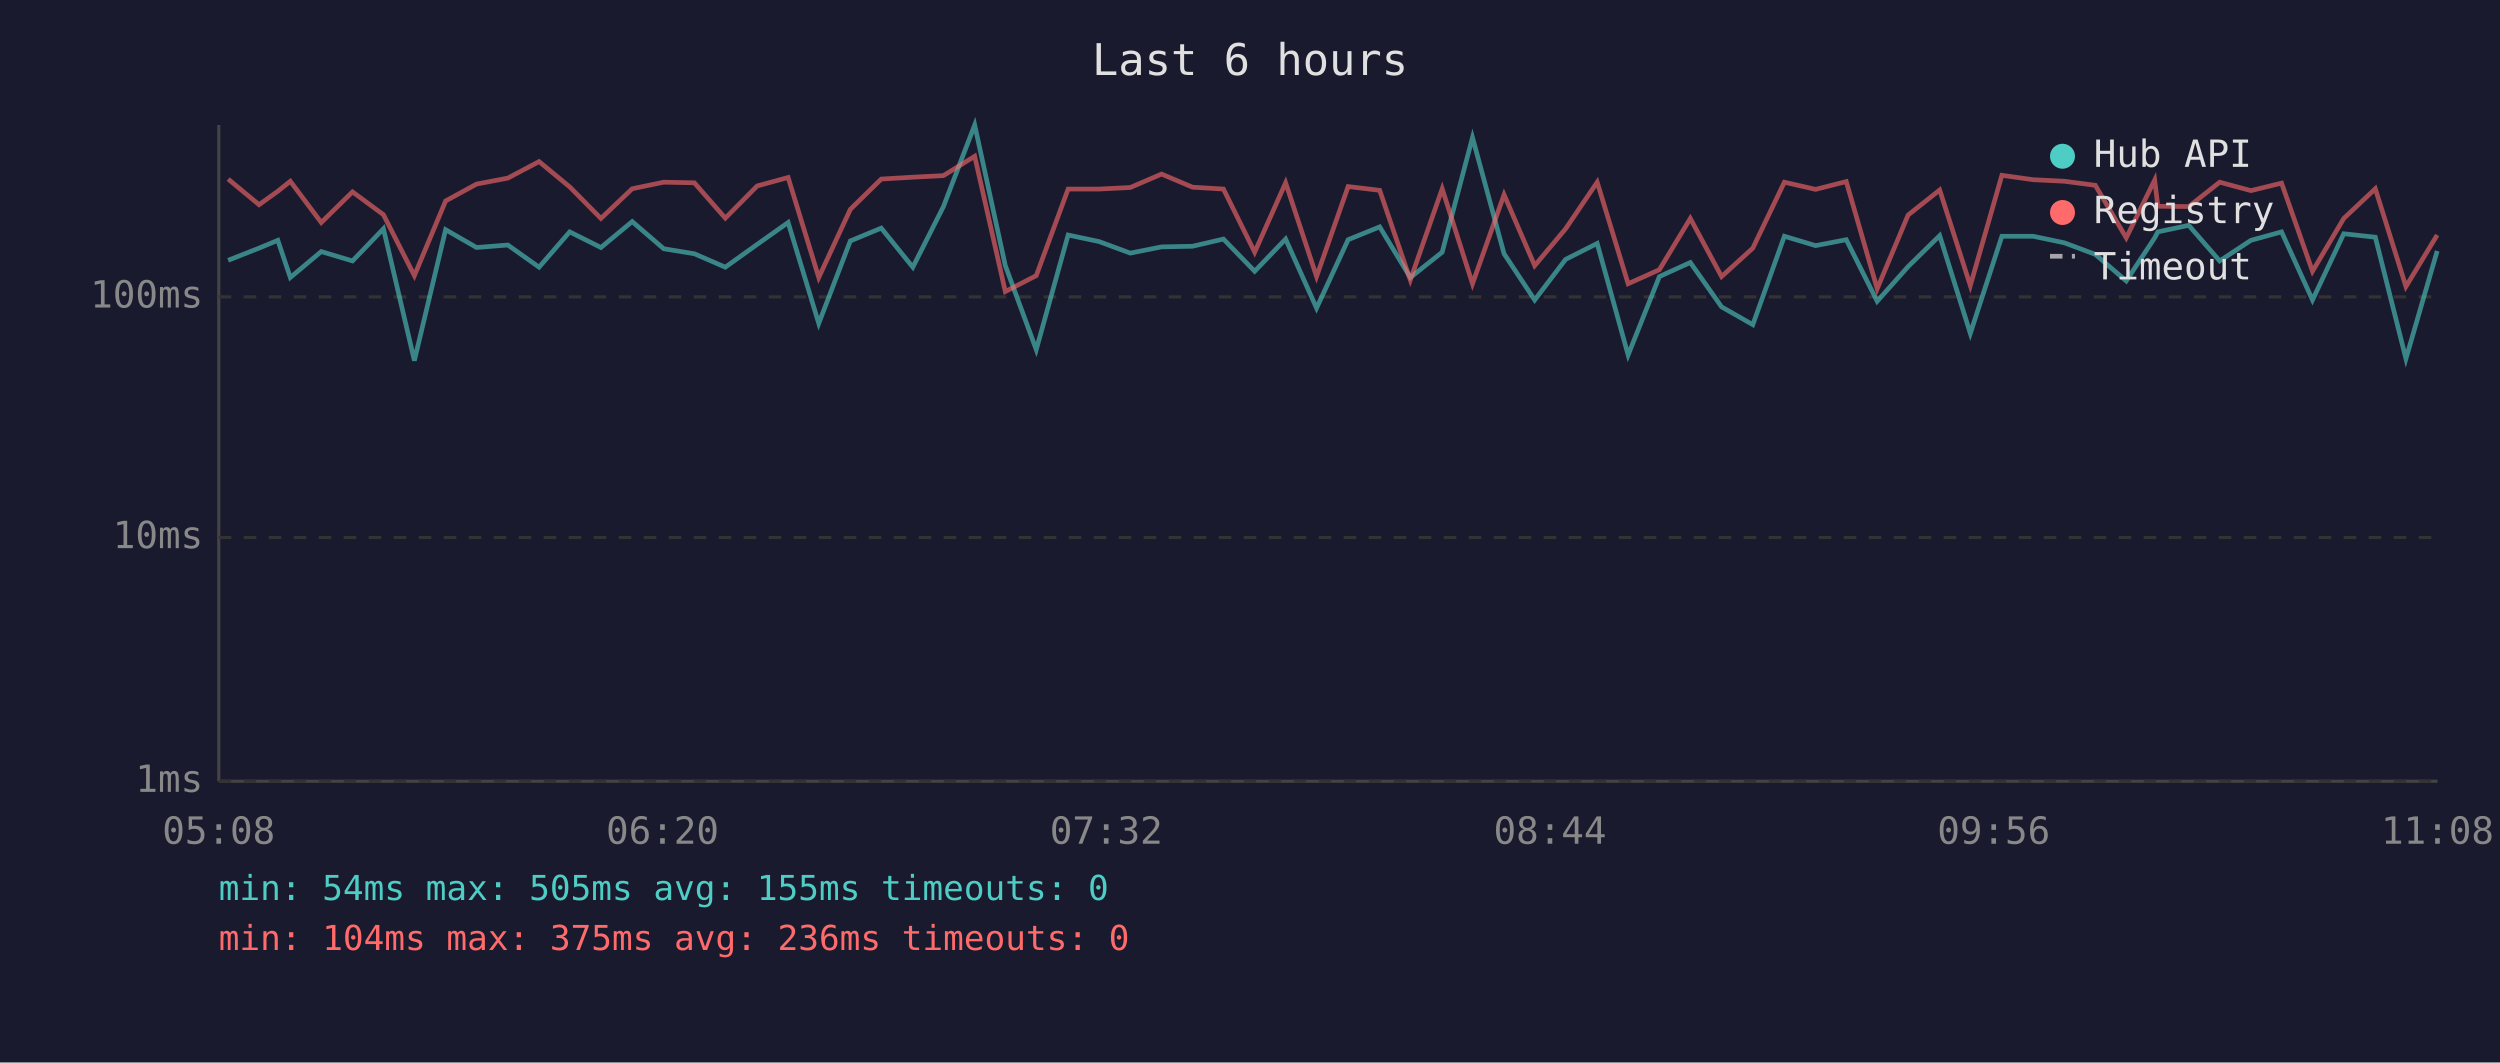
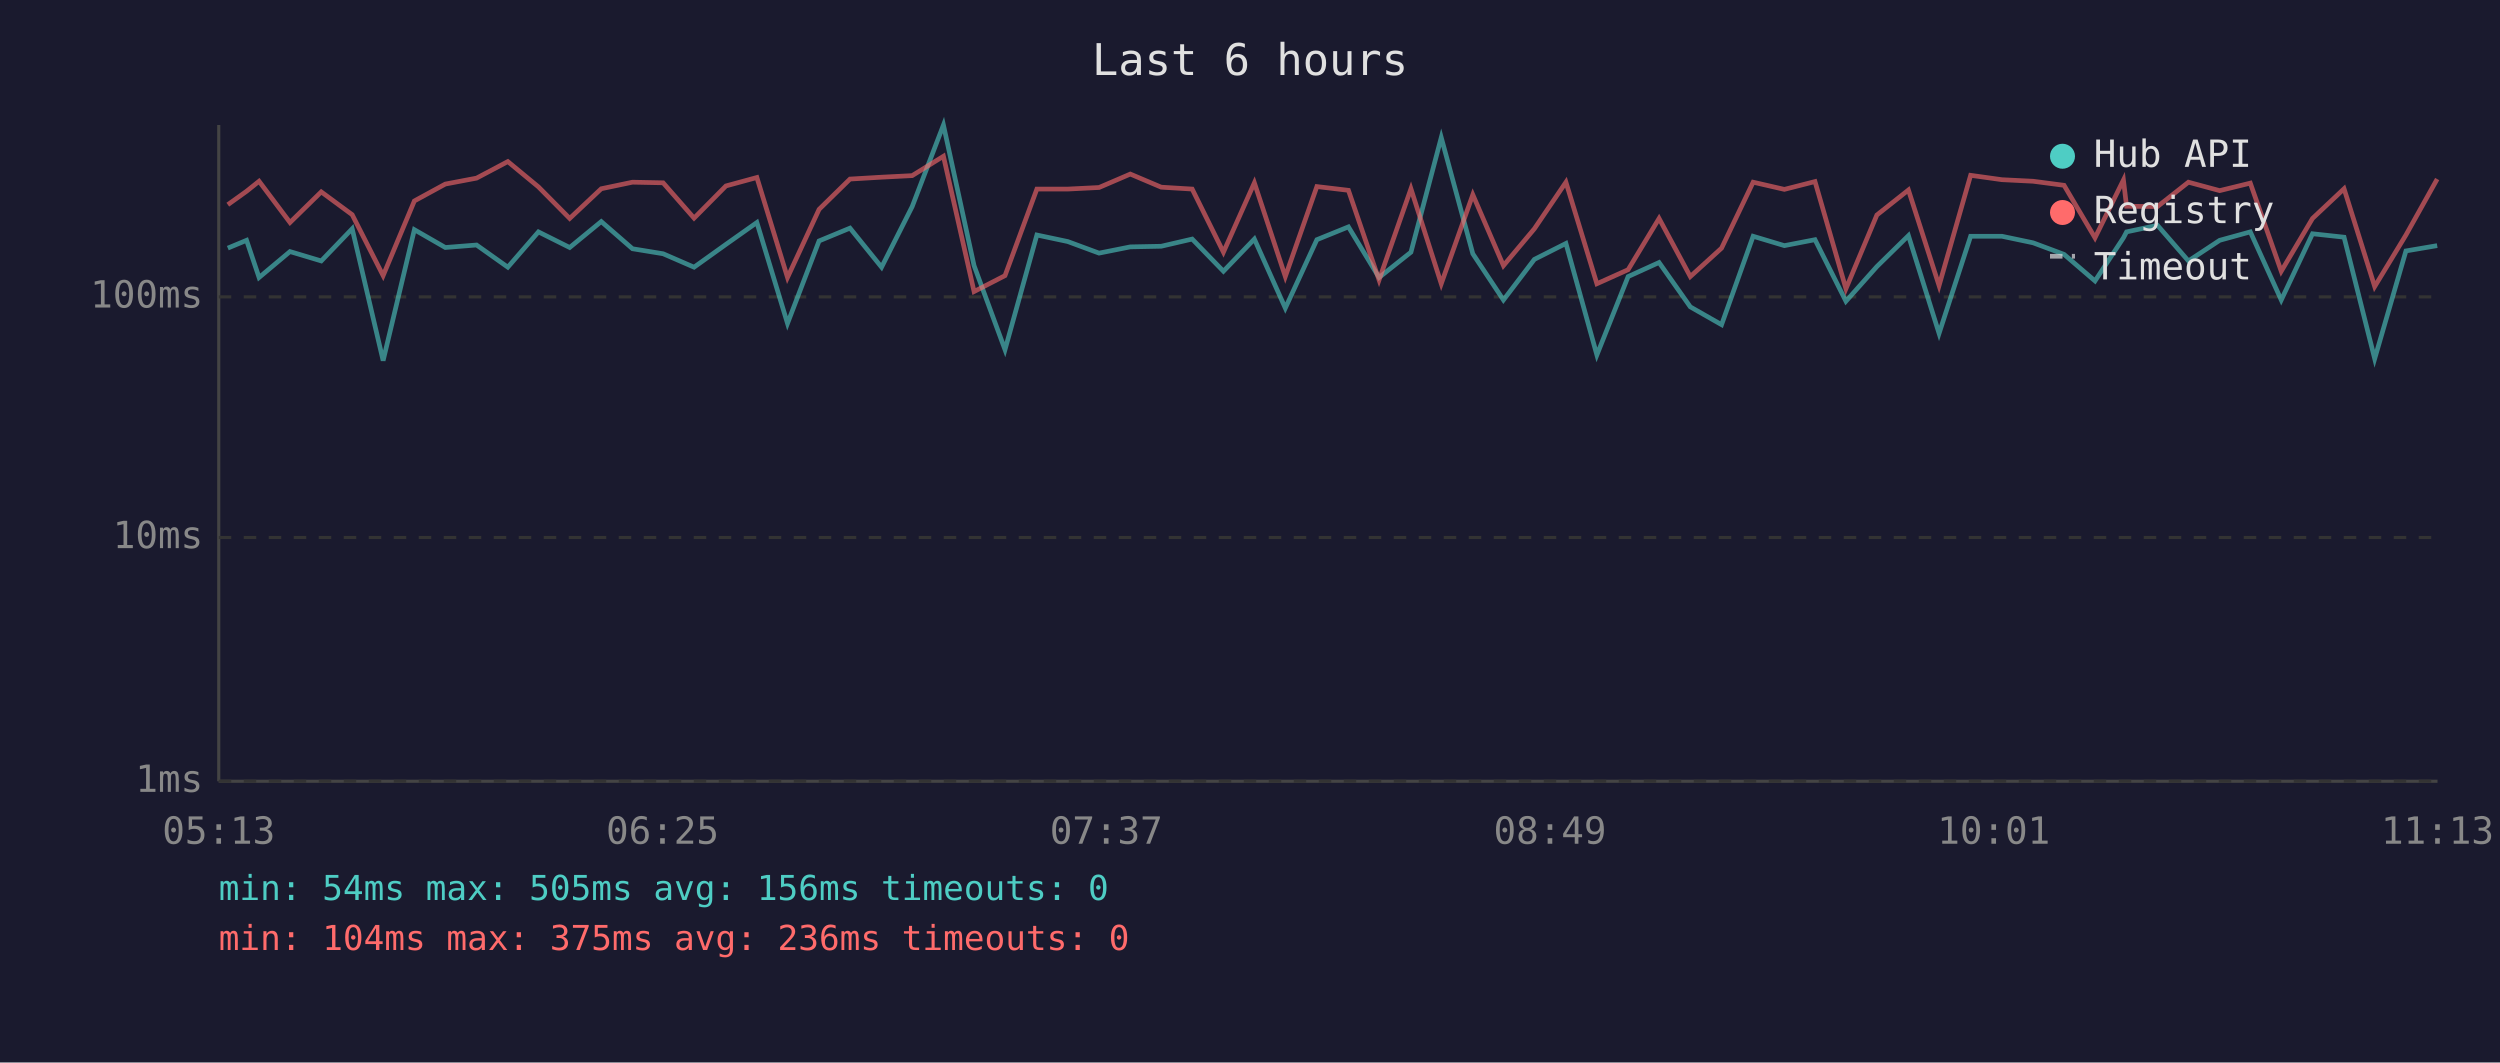
<svg xmlns="http://www.w3.org/2000/svg" viewBox="0 0 800 340" font-family="monospace" font-size="12">
  <rect width="800" height="340" fill="#1a1a2e" />
  <text x="400" y="24" fill="#e0e0e0" font-size="14" text-anchor="middle">Last 6 hours</text>
  <line x1="70" y1="40" x2="70" y2="250" stroke="#444" stroke-width="1" />
  <line x1="70" y1="250" x2="780" y2="250" stroke="#444" stroke-width="1" />
  <line x1="70" y1="250" x2="780" y2="250" stroke="#333" stroke-width="1" stroke-dasharray="4" />
  <text x="65" y="250" fill="#888" text-anchor="end" dominant-baseline="middle">1ms</text>
  <line x1="70" y1="172" x2="780" y2="172" stroke="#333" stroke-width="1" stroke-dasharray="4" />
  <text x="65" y="172" fill="#888" text-anchor="end" dominant-baseline="middle">10ms</text>
  <line x1="70" y1="95" x2="780" y2="95" stroke="#333" stroke-width="1" stroke-dasharray="4" />
  <text x="65" y="95" fill="#888" text-anchor="end" dominant-baseline="middle">100ms</text>
-   <text x="70" y="270" fill="#888" text-anchor="middle">05:08</text>
-   <text x="212" y="270" fill="#888" text-anchor="middle">06:20</text>
-   <text x="354" y="270" fill="#888" text-anchor="middle">07:32</text>
-   <text x="496" y="270" fill="#888" text-anchor="middle">08:44</text>
-   <text x="638" y="270" fill="#888" text-anchor="middle">09:56</text>
-   <text x="780" y="270" fill="#888" text-anchor="middle">11:08</text>
-   <polyline points="73.0,83.3 82.9,79.4 88.9,76.9 92.9,88.8 102.8,80.5 112.8,83.5 122.7,73.2 132.6,115.4 142.6,73.5 152.5,79.2 162.5,78.4 172.5,85.5 182.3,74.2 192.3,79.2 202.3,70.9 212.4,79.6 222.2,81.2 232.1,85.5 242.3,78.2 252.2,71.2 262.0,103.5 272.1,77.1 282.0,73.0 292.1,85.5 301.9,66.1 311.9,40.0 321.7,85.0 331.6,111.9 341.8,75.2 351.7,77.3 361.7,81.0 371.7,79.0 381.6,78.8 391.5,76.5 401.5,86.8 411.4,76.5 421.3,98.6 431.4,76.7 441.5,72.6 451.3,88.8 461.5,80.7 471.2,44.0 481.3,81.2 491.1,96.0 501.0,83.0 511.1,77.9 521.0,113.6 531.0,88.5 540.9,84.0 550.9,98.2 560.9,103.9 571.0,75.6 581.0,78.6 590.8,76.7 600.7,96.4 610.6,85.3 620.7,75.4 630.5,106.7 640.6,75.6 650.6,75.6 660.6,77.7 670.5,81.4 680.4,89.9 689.5,76.1 690.5,74.2 700.4,72.1 710.3,83.5 720.3,76.9 730.1,74.2 740.0,96.0 750.0,74.8 760.1,75.9 769.9,114.8 779.9,80.3" fill="none" stroke="#4ecdc4" stroke-width="1.5" opacity="0.6" />
-   <polyline points="73.0,57.3 82.9,65.5 88.9,61.2 92.9,58.0 102.8,71.2 112.8,61.4 122.7,68.7 132.6,88.2 142.6,64.3 152.5,58.9 162.5,57.0 172.5,51.7 182.3,59.8 192.3,69.9 202.3,60.4 212.4,58.3 222.2,58.5 232.1,69.8 242.3,59.5 252.2,56.8 262.0,88.8 272.1,67.0 282.0,57.3 292.1,56.7 301.9,56.2 311.9,50.0 321.7,93.3 331.6,88.2 341.8,60.5 351.7,60.5 361.7,60.0 371.7,55.7 381.6,59.9 391.5,60.5 401.5,80.7 411.4,58.5 421.3,88.5 431.4,59.7 441.5,60.9 451.3,89.6 461.5,60.4 471.2,90.8 481.3,62.3 491.1,85.0 501.0,73.2 511.1,58.3 521.0,90.8 531.0,86.3 540.9,69.9 550.9,88.5 560.9,79.4 571.0,58.3 581.0,60.6 590.8,58.1 600.7,92.4 610.6,68.8 620.7,60.8 630.5,91.4 640.6,56.1 650.6,57.5 660.6,58.0 670.5,59.3 680.4,76.1 689.5,57.6 690.5,66.0 700.4,66.1 710.3,58.3 720.3,61.0 730.1,58.6 740.0,86.8 750.0,69.9 760.1,60.4 769.9,91.7 779.9,75.2" fill="none" stroke="#ff6b6b" stroke-width="1.5" opacity="0.6" />
+   <text x="70" y="270" fill="#888" text-anchor="middle">05:13</text>
+   <text x="212" y="270" fill="#888" text-anchor="middle">06:25</text>
+   <text x="354" y="270" fill="#888" text-anchor="middle">07:37</text>
+   <text x="496" y="270" fill="#888" text-anchor="middle">08:49</text>
+   <text x="638" y="270" fill="#888" text-anchor="middle">10:01</text>
+   <text x="780" y="270" fill="#888" text-anchor="middle">11:13</text>
+   <polyline points="72.9,79.4 78.9,76.9 82.9,88.8 92.8,80.5 102.8,83.5 112.7,73.2 122.6,115.4 132.6,73.5 142.5,79.2 152.5,78.4 162.5,85.5 172.3,74.2 182.3,79.2 192.4,70.9 202.4,79.6 212.2,81.2 222.1,85.5 232.3,78.2 242.2,71.2 252.0,103.5 262.1,77.1 272.0,73.0 282.1,85.5 291.9,66.1 301.9,40.0 311.7,85.0 321.6,111.9 331.8,75.2 341.7,77.3 351.7,81.0 361.7,79.0 371.6,78.8 381.5,76.5 391.5,86.8 401.4,76.5 411.3,98.6 421.4,76.7 431.5,72.6 441.3,88.8 451.5,80.7 461.2,44.0 471.3,81.2 481.1,96.0 491.0,83.0 501.1,77.9 511.0,113.6 521.0,88.5 530.9,84.0 540.9,98.2 550.9,103.9 561.0,75.6 571.0,78.6 580.8,76.7 590.7,96.4 600.6,85.3 610.7,75.4 620.5,106.7 630.6,75.6 640.6,75.6 650.6,77.7 660.5,81.4 670.4,89.9 679.5,76.1 680.5,74.2 690.4,72.1 700.3,83.5 710.3,76.9 720.1,74.2 730.0,96.0 740.0,74.8 750.1,75.9 759.9,114.8 769.9,80.3 779.9,78.6" fill="none" stroke="#4ecdc4" stroke-width="1.5" opacity="0.6" />
+   <polyline points="72.9,65.5 78.9,61.2 82.9,58.0 92.8,71.2 102.8,61.4 112.7,68.7 122.6,88.2 132.6,64.3 142.5,58.9 152.5,57.0 162.5,51.7 172.3,59.8 182.3,69.9 192.4,60.4 202.4,58.3 212.2,58.5 222.1,69.8 232.3,59.5 242.2,56.8 252.0,88.8 262.1,67.0 272.0,57.3 282.1,56.7 291.9,56.2 301.9,50.0 311.7,93.3 321.6,88.2 331.8,60.5 341.7,60.5 351.7,60.0 361.7,55.7 371.6,59.9 381.5,60.5 391.5,80.7 401.4,58.5 411.3,88.5 421.4,59.7 431.5,60.9 441.3,89.6 451.5,60.4 461.2,90.8 471.3,62.3 481.1,85.0 491.0,73.2 501.1,58.3 511.0,90.8 521.0,86.3 530.9,69.9 540.9,88.5 550.9,79.4 561.0,58.3 571.0,60.6 580.8,58.1 590.7,92.4 600.6,68.8 610.7,60.8 620.5,91.4 630.6,56.1 640.6,57.5 650.6,58.0 660.5,59.3 670.4,76.1 679.5,57.6 680.5,66.0 690.4,66.1 700.3,58.3 710.3,61.0 720.1,58.6 730.0,86.8 740.0,69.9 750.1,60.4 759.9,91.7 769.9,75.2 779.9,57.3" fill="none" stroke="#ff6b6b" stroke-width="1.5" opacity="0.6" />
  <circle cx="660" cy="50" r="4" fill="#4ecdc4" />
  <text x="670" y="50" fill="#e0e0e0" dominant-baseline="middle">Hub API</text>
  <circle cx="660" cy="68" r="4" fill="#ff6b6b" />
  <text x="670" y="68" fill="#e0e0e0" dominant-baseline="middle">Registry</text>
  <line x1="656" y1="82" x2="664" y2="82" stroke="#e0e0e0" stroke-width="1.5" stroke-dasharray="4,3" opacity="0.7" />
  <text x="670" y="86" fill="#e0e0e0" dominant-baseline="middle">Timeout</text>
-   <text x="70" y="288" fill="#4ecdc4" font-size="11">min: 54ms  max: 505ms  avg: 155ms  timeouts: 0</text>
+   <text x="70" y="288" fill="#4ecdc4" font-size="11">min: 54ms  max: 505ms  avg: 156ms  timeouts: 0</text>
  <text x="70" y="304" fill="#ff6b6b" font-size="11">min: 104ms  max: 375ms  avg: 236ms  timeouts: 0</text>
</svg>
